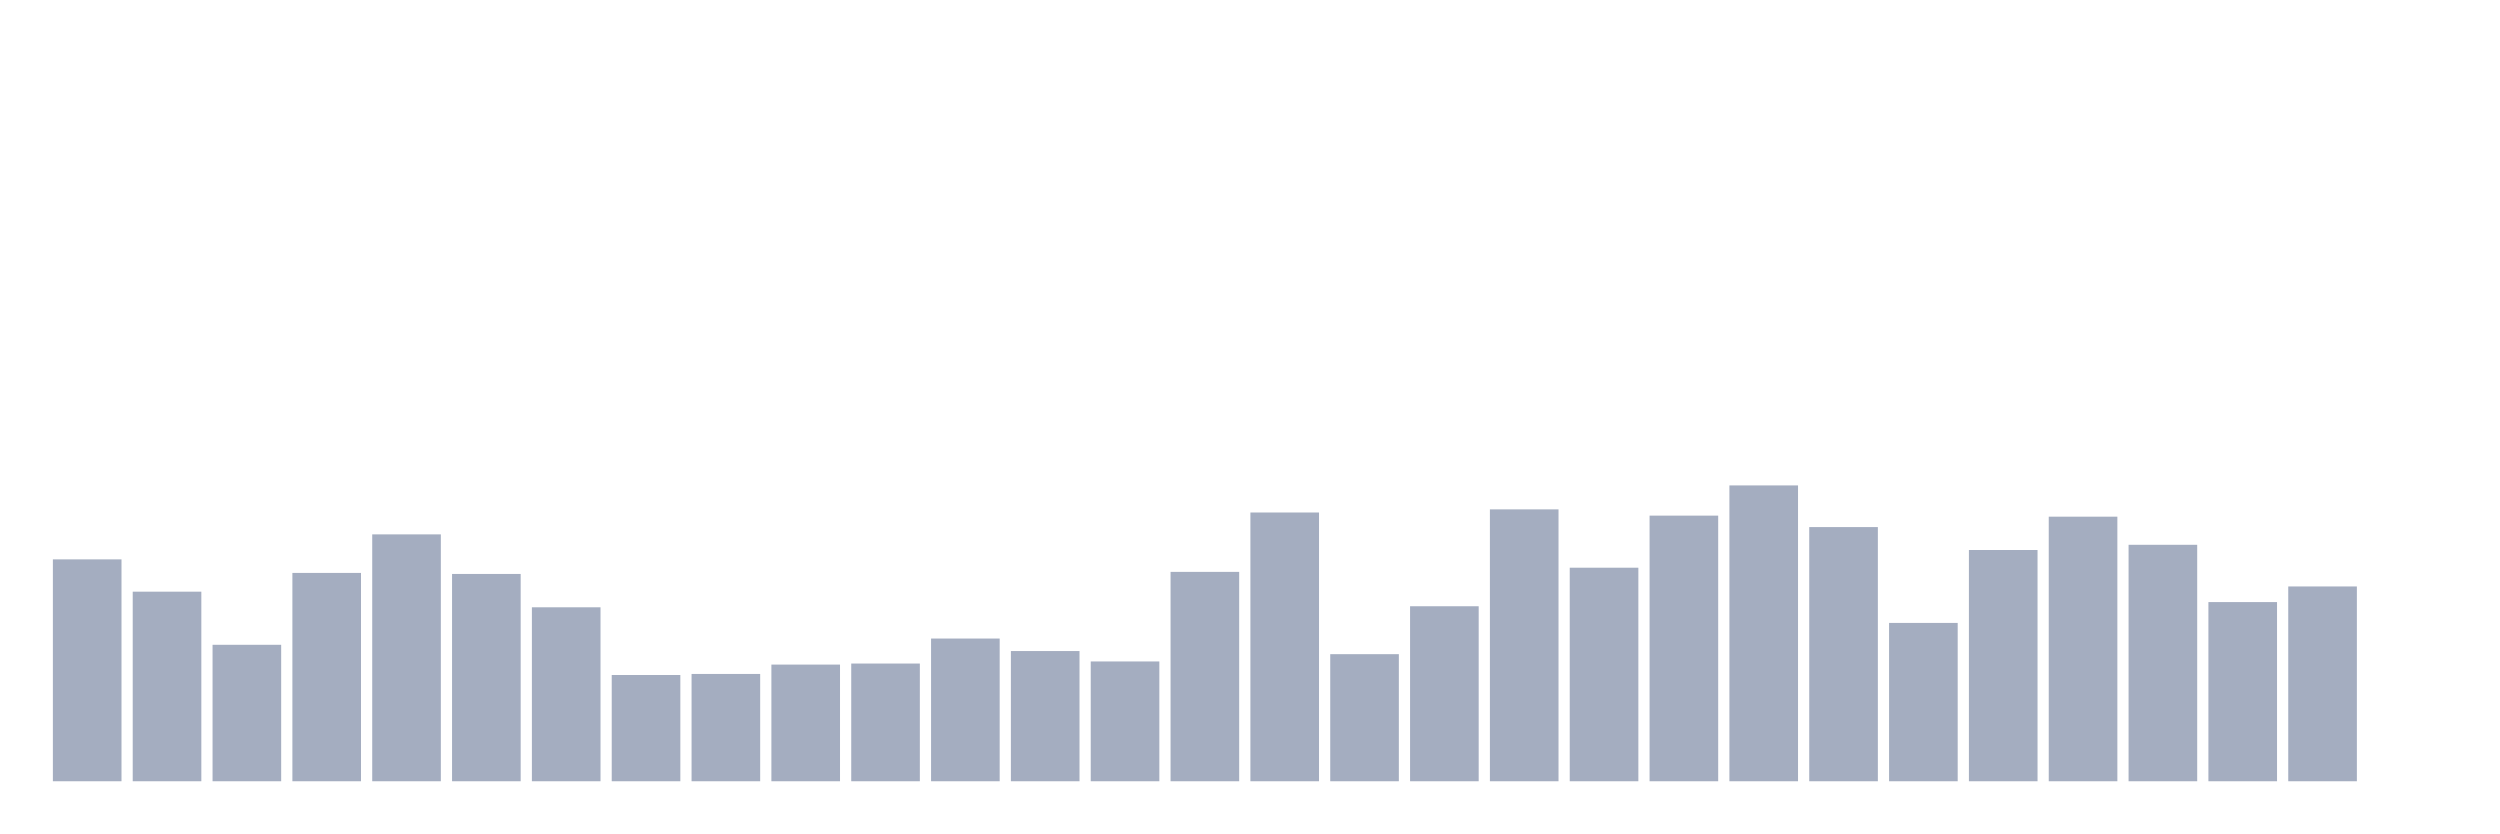
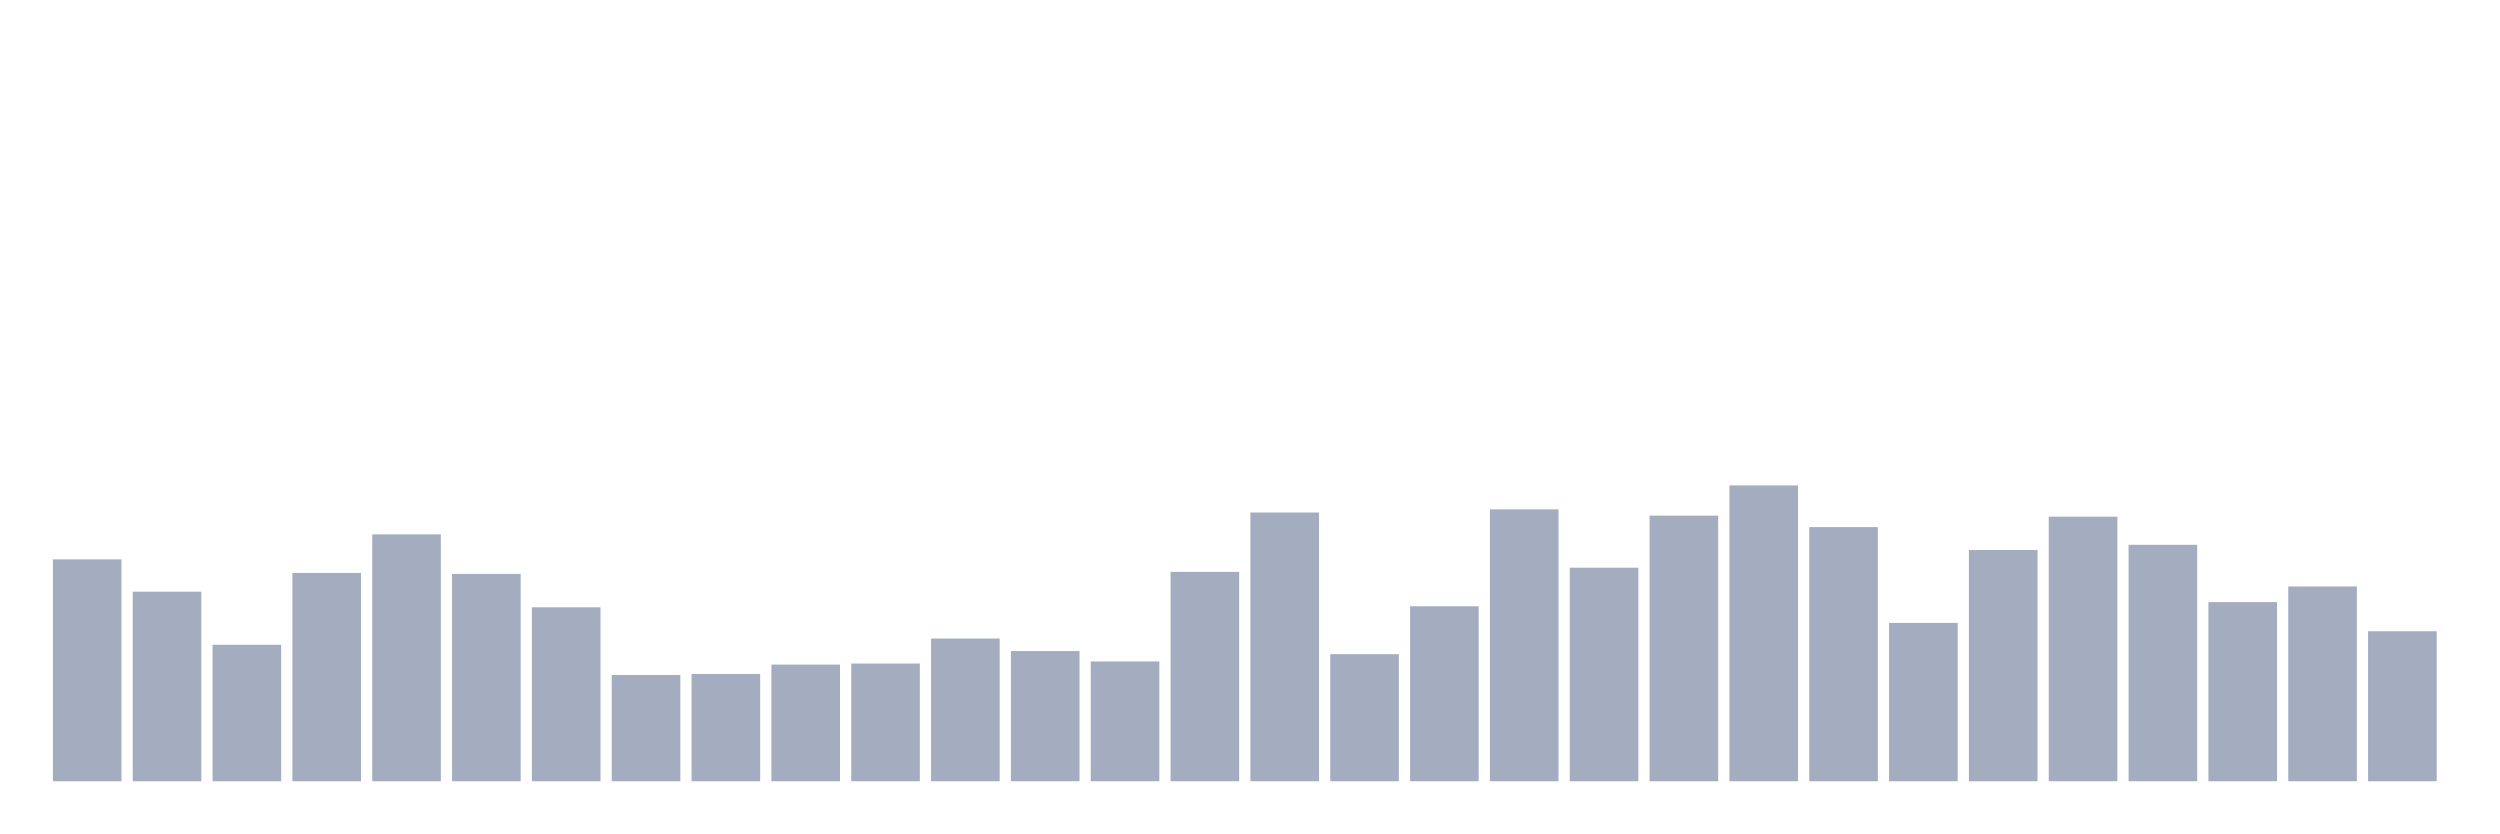
<svg xmlns="http://www.w3.org/2000/svg" viewBox="0 0 480 160">
  <g transform="translate(10,10)">
    <rect class="bar" x="0.153" width="13.175" y="97.4" height="42.6" fill="rgb(164,173,192)" />
    <rect class="bar" x="15.482" width="13.175" y="103.6" height="36.4" fill="rgb(164,173,192)" />
    <rect class="bar" x="30.81" width="13.175" y="113.8" height="26.2" fill="rgb(164,173,192)" />
    <rect class="bar" x="46.138" width="13.175" y="100" height="40" fill="rgb(164,173,192)" />
    <rect class="bar" x="61.466" width="13.175" y="92.6" height="47.4" fill="rgb(164,173,192)" />
    <rect class="bar" x="76.794" width="13.175" y="100.2" height="39.8" fill="rgb(164,173,192)" />
    <rect class="bar" x="92.123" width="13.175" y="106.6" height="33.4" fill="rgb(164,173,192)" />
    <rect class="bar" x="107.451" width="13.175" y="119.6" height="20.4" fill="rgb(164,173,192)" />
    <rect class="bar" x="122.779" width="13.175" y="119.4" height="20.6" fill="rgb(164,173,192)" />
    <rect class="bar" x="138.107" width="13.175" y="117.6" height="22.4" fill="rgb(164,173,192)" />
    <rect class="bar" x="153.436" width="13.175" y="117.4" height="22.6" fill="rgb(164,173,192)" />
    <rect class="bar" x="168.764" width="13.175" y="112.6" height="27.4" fill="rgb(164,173,192)" />
    <rect class="bar" x="184.092" width="13.175" y="115" height="25" fill="rgb(164,173,192)" />
    <rect class="bar" x="199.42" width="13.175" y="117" height="23" fill="rgb(164,173,192)" />
    <rect class="bar" x="214.748" width="13.175" y="99.8" height="40.2" fill="rgb(164,173,192)" />
    <rect class="bar" x="230.077" width="13.175" y="88.4" height="51.6" fill="rgb(164,173,192)" />
    <rect class="bar" x="245.405" width="13.175" y="115.6" height="24.4" fill="rgb(164,173,192)" />
    <rect class="bar" x="260.733" width="13.175" y="106.4" height="33.6" fill="rgb(164,173,192)" />
    <rect class="bar" x="276.061" width="13.175" y="87.8" height="52.2" fill="rgb(164,173,192)" />
    <rect class="bar" x="291.39" width="13.175" y="99" height="41" fill="rgb(164,173,192)" />
    <rect class="bar" x="306.718" width="13.175" y="89" height="51" fill="rgb(164,173,192)" />
    <rect class="bar" x="322.046" width="13.175" y="83.2" height="56.8" fill="rgb(164,173,192)" />
    <rect class="bar" x="337.374" width="13.175" y="91.2" height="48.8" fill="rgb(164,173,192)" />
    <rect class="bar" x="352.702" width="13.175" y="109.6" height="30.4" fill="rgb(164,173,192)" />
    <rect class="bar" x="368.031" width="13.175" y="95.6" height="44.4" fill="rgb(164,173,192)" />
    <rect class="bar" x="383.359" width="13.175" y="89.2" height="50.8" fill="rgb(164,173,192)" />
    <rect class="bar" x="398.687" width="13.175" y="94.6" height="45.4" fill="rgb(164,173,192)" />
    <rect class="bar" x="414.015" width="13.175" y="105.6" height="34.4" fill="rgb(164,173,192)" />
    <rect class="bar" x="429.344" width="13.175" y="102.6" height="37.4" fill="rgb(164,173,192)" />
-     <rect class="bar" x="444.672" width="13.175" y="140" height="0" fill="rgb(164,173,192)" />
+     <rect class="bar" x="444.672" width="13.175" y="111.2" height="28.8" fill="rgb(164,173,192)" />
  </g>
</svg>
